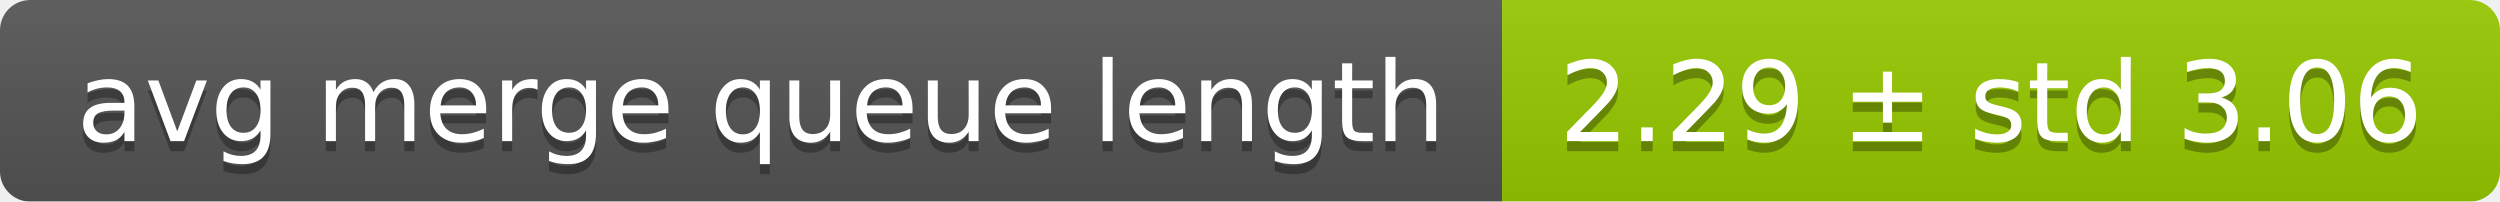
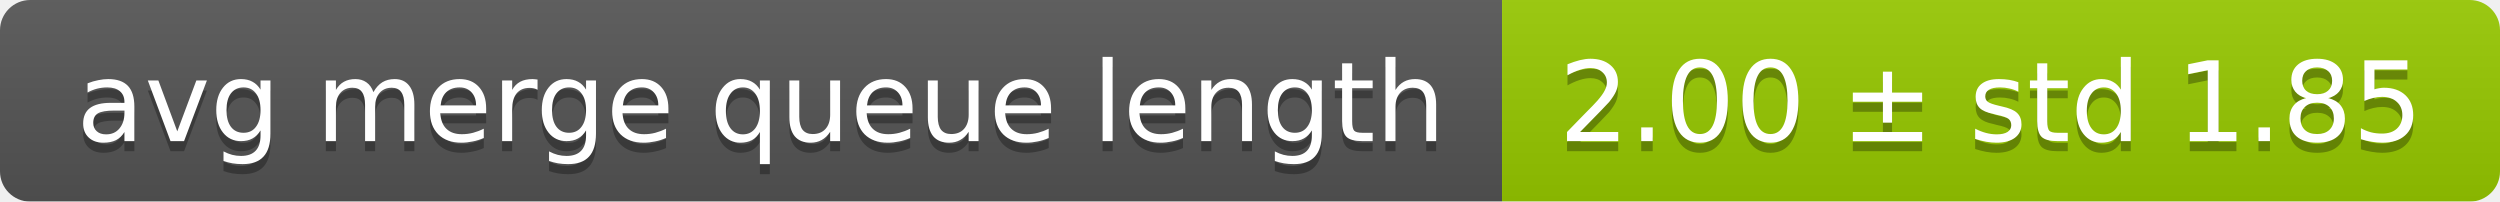
<svg xmlns="http://www.w3.org/2000/svg" width="248" height="20">
  <linearGradient id="smooth" x2="0" y2="100%">
    <stop offset="0" stop-color="#bbb" stop-opacity=".1" />
    <stop offset="1" stop-opacity=".1" />
  </linearGradient>
  <mask id="round">
    <rect width="248" height="20" rx="3" fill="#fff" />
  </mask>
  <g mask="url(#round)">
    <rect width="149" height="20" fill="#555" />
    <rect x="149" width="99" height="20" fill="#97ca00" />
    <rect width="248" height="20" fill="url(#smooth)" />
  </g>
  <g fill="#fff" text-anchor="middle" font-family="DejaVu Sans,Verdana,Geneva,sans-serif" font-size="11">
    <text x="75.5" y="15" fill="#010101" fill-opacity=".3">avg merge queue length</text>
    <text x="75.5" y="14">avg merge queue length</text>
-     <text x="197.5" y="15" fill="#010101" fill-opacity=".3">2.29 ± std 3.06</text>
-     <text x="197.5" y="14">2.29 ± std 3.06</text>
+     <text x="197.5" y="15" fill="#010101" fill-opacity=".3">2.00 ± std 1.85</text>
+     <text x="197.5" y="14">2.00 ± std 1.85</text>
  </g>
</svg>
